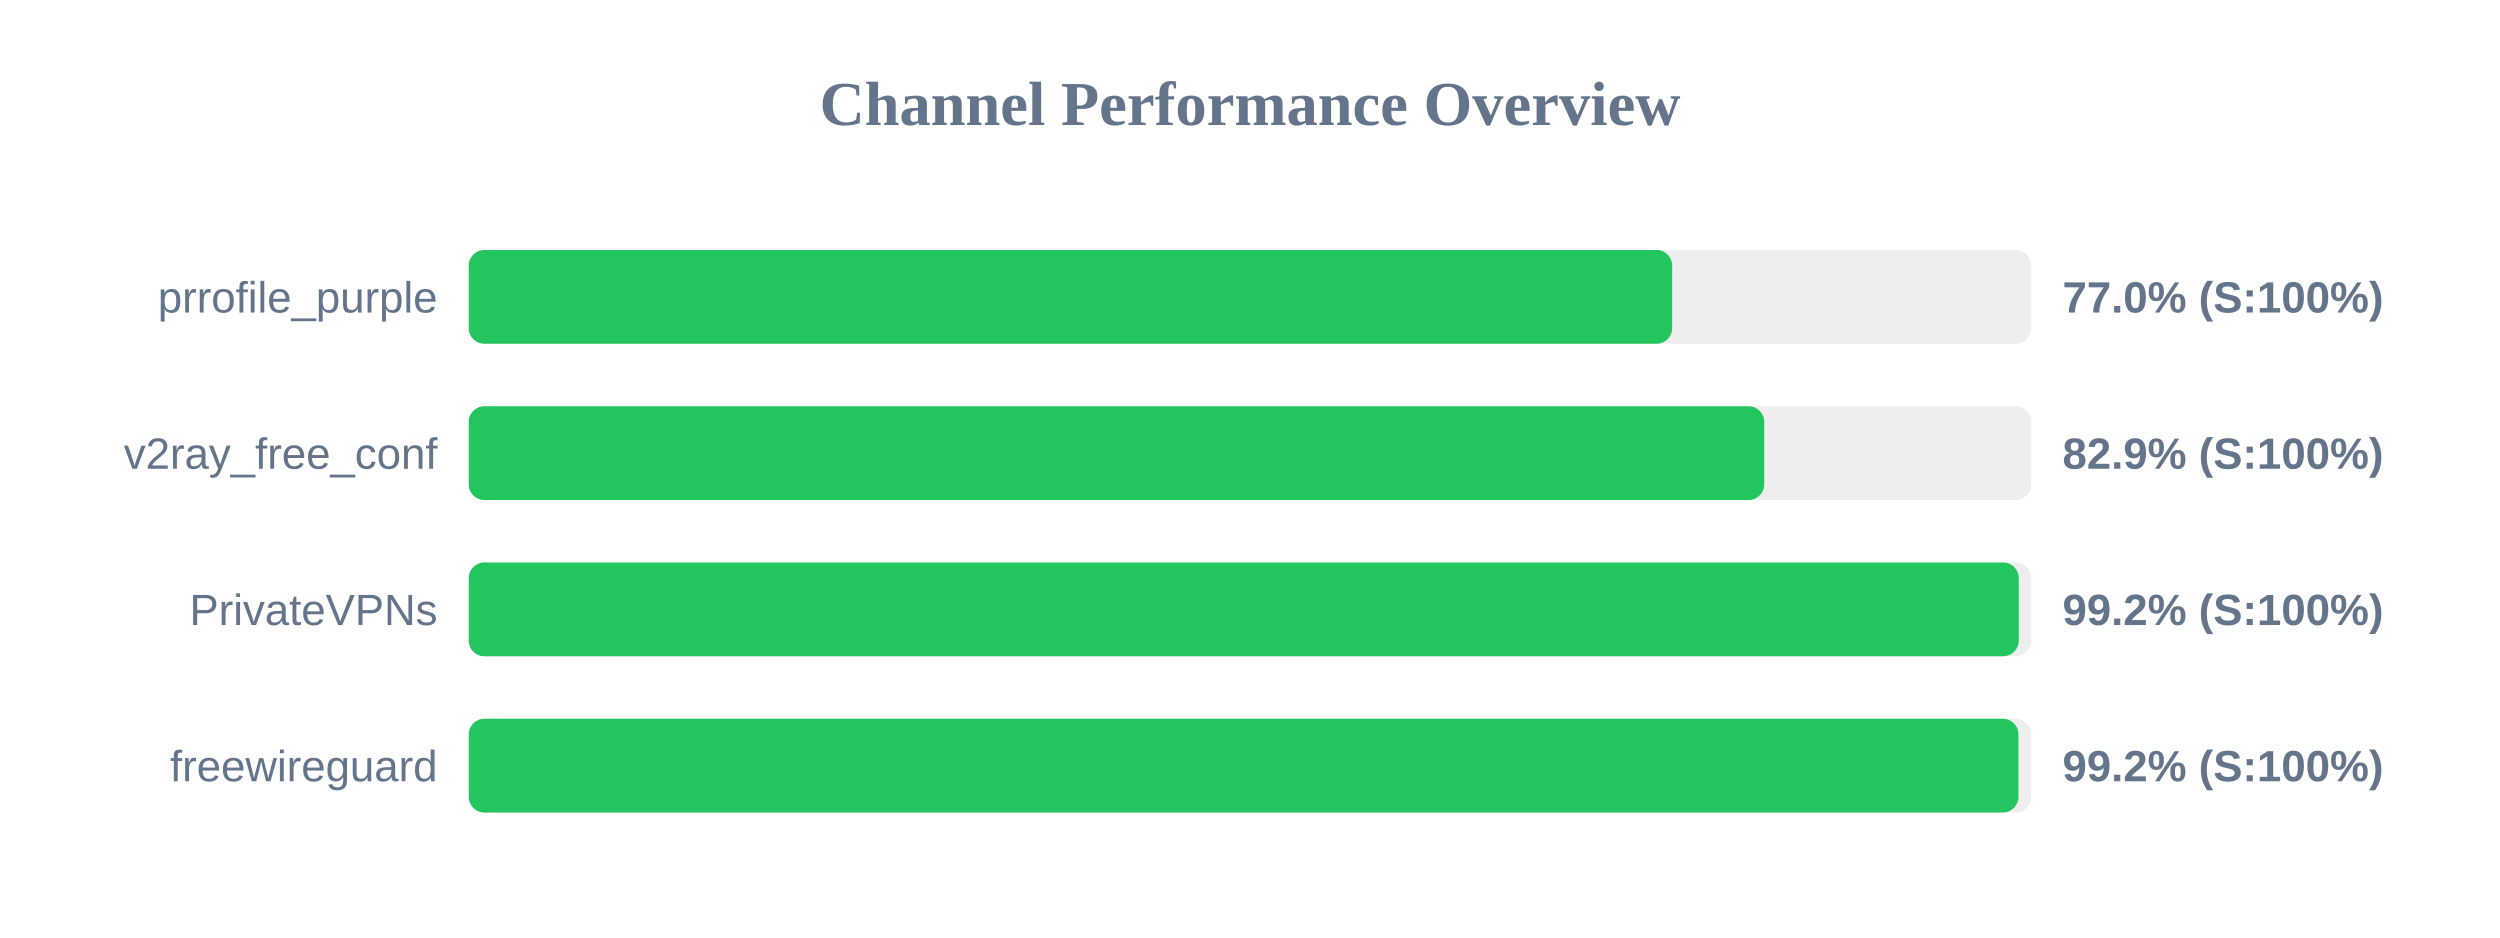
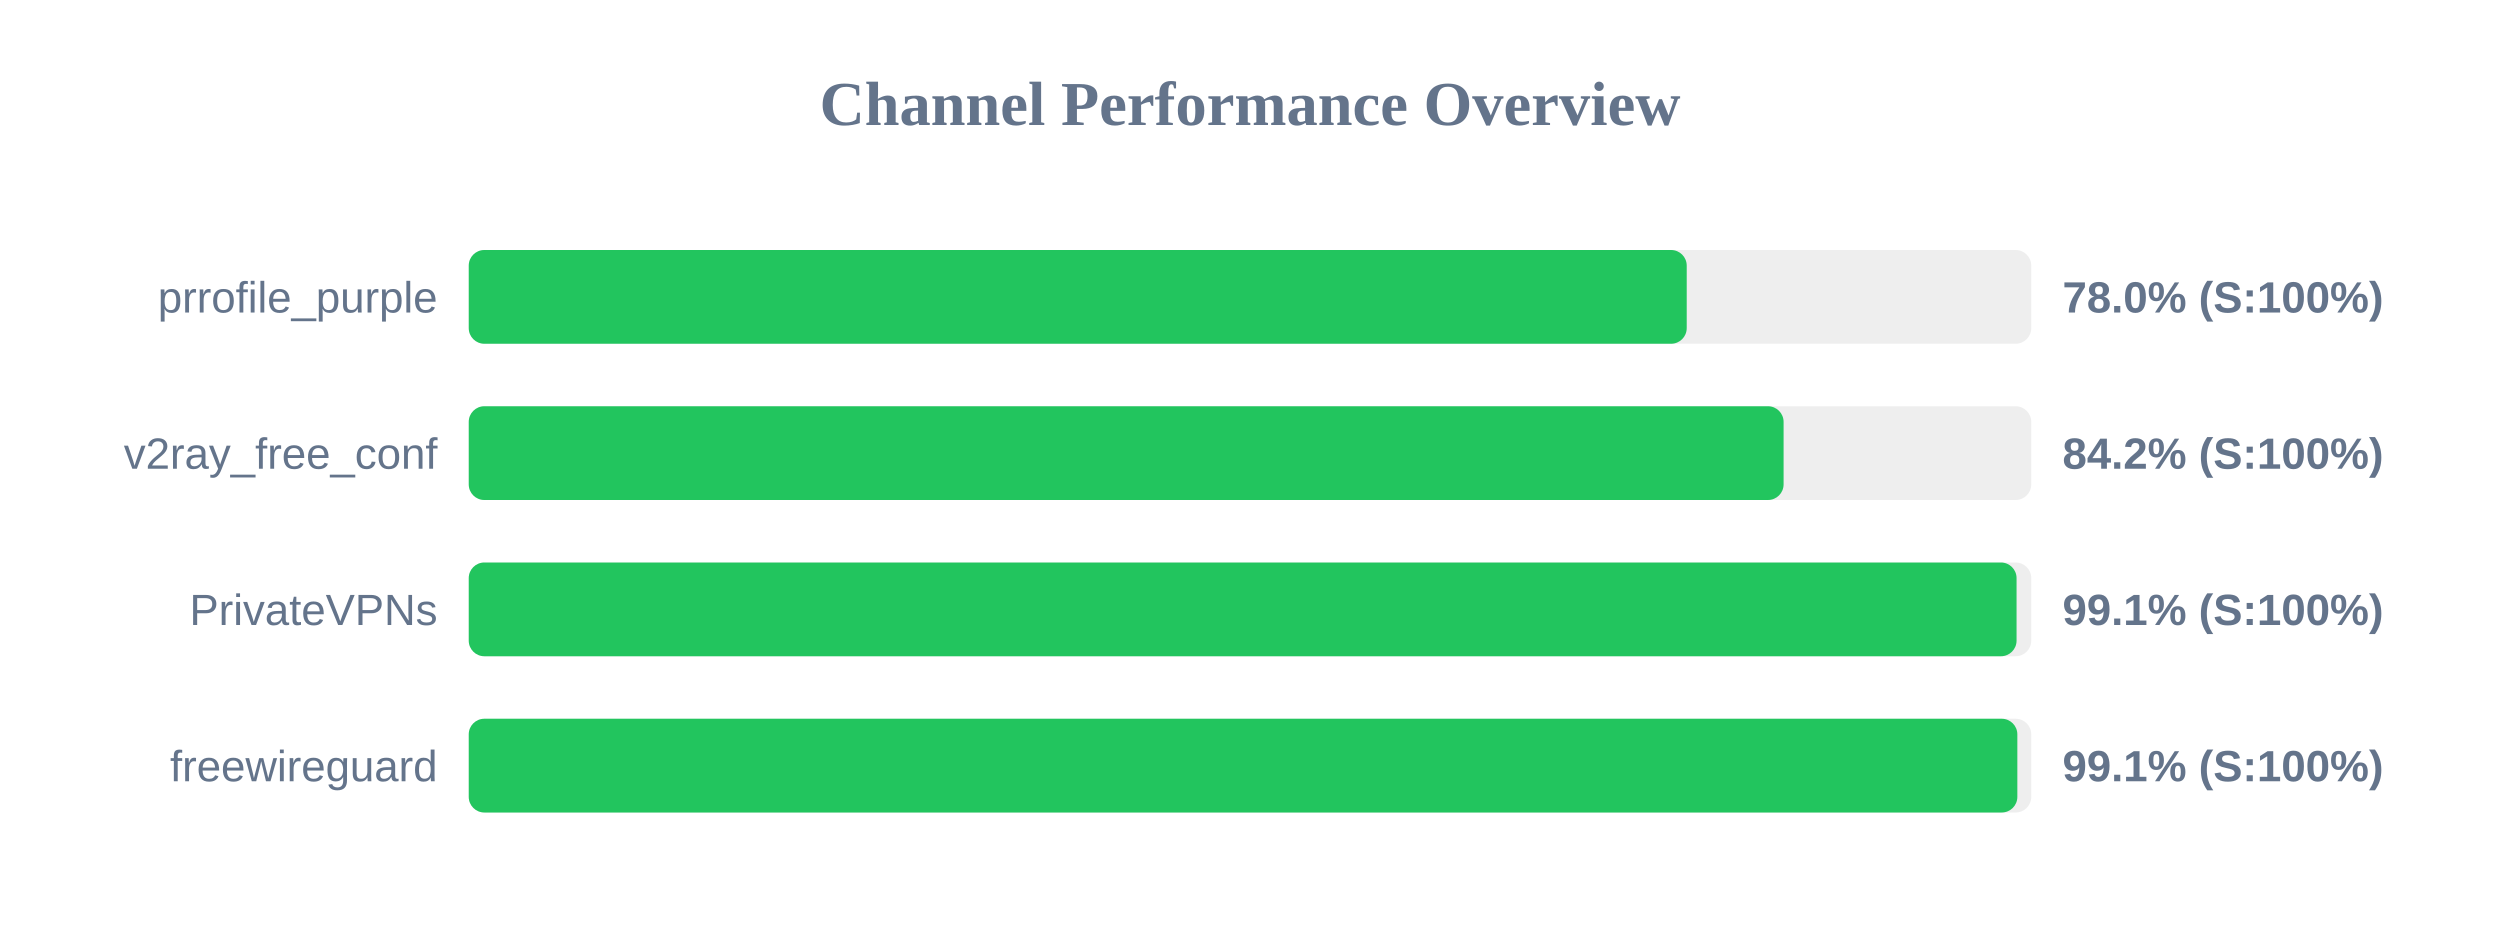
<svg xmlns="http://www.w3.org/2000/svg" width="800" height="300" version="1.1">
  <style>
        .row { font: 14px Arial; fill: #64748b; }
        .score { font: bold 14px Arial; fill: #64748b; }
    </style>
  <text x="400" y="40" text-anchor="middle" font-size="20px" font-weight="bold" fill="#64748b">Channel Performance Overview</text>
  <rect x="150" y="80" width="500" height="30" fill="#eee" rx="5" />
-   <rect x="150" y="80" width="385.1" height="30" fill="#22c55e" rx="5" />
+   <rect x="150" y="80" width="389.75" height="30" fill="#22c55e" rx="5" />
  <text x="140" y="100" text-anchor="end" class="row">prrofile_purple</text>
-   <text x="660" y="100" text-anchor="start" class="score">77.0% (S:100%)</text>
+   <text x="660" y="100" text-anchor="start" class="score">78.0% (S:100%)</text>
  <rect x="150" y="130" width="500" height="30" fill="#eee" rx="5" />
-   <rect x="150" y="130" width="414.55" height="30" fill="#22c55e" rx="5" />
+   <rect x="150" y="130" width="420.75" height="30" fill="#22c55e" rx="5" />
  <text x="140" y="150" text-anchor="end" class="row">v2ray_free_conf</text>
-   <text x="660" y="150" text-anchor="start" class="score">82.9% (S:100%)</text>
+   <text x="660" y="150" text-anchor="start" class="score">84.2% (S:100%)</text>
  <rect x="150" y="180" width="500" height="30" fill="#eee" rx="5" />
-   <rect x="150" y="180" width="496.0" height="30" fill="#22c55e" rx="5" />
+   <rect x="150" y="180" width="495.3" height="30" fill="#22c55e" rx="5" />
  <text x="140" y="200" text-anchor="end" class="row">PrivateVPNs</text>
-   <text x="660" y="200" text-anchor="start" class="score">99.2% (S:100%)</text>
+   <text x="660" y="200" text-anchor="start" class="score">99.1% (S:100%)</text>
  <rect x="150" y="230" width="500" height="30" fill="#eee" rx="5" />
-   <rect x="150" y="230" width="495.9" height="30" fill="#22c55e" rx="5" />
+   <rect x="150" y="230" width="495.55" height="30" fill="#22c55e" rx="5" />
  <text x="140" y="250" text-anchor="end" class="row">freewireguard</text>
-   <text x="660" y="250" text-anchor="start" class="score">99.2% (S:100%)</text>
+   <text x="660" y="250" text-anchor="start" class="score">99.1% (S:100%)</text>
</svg>
